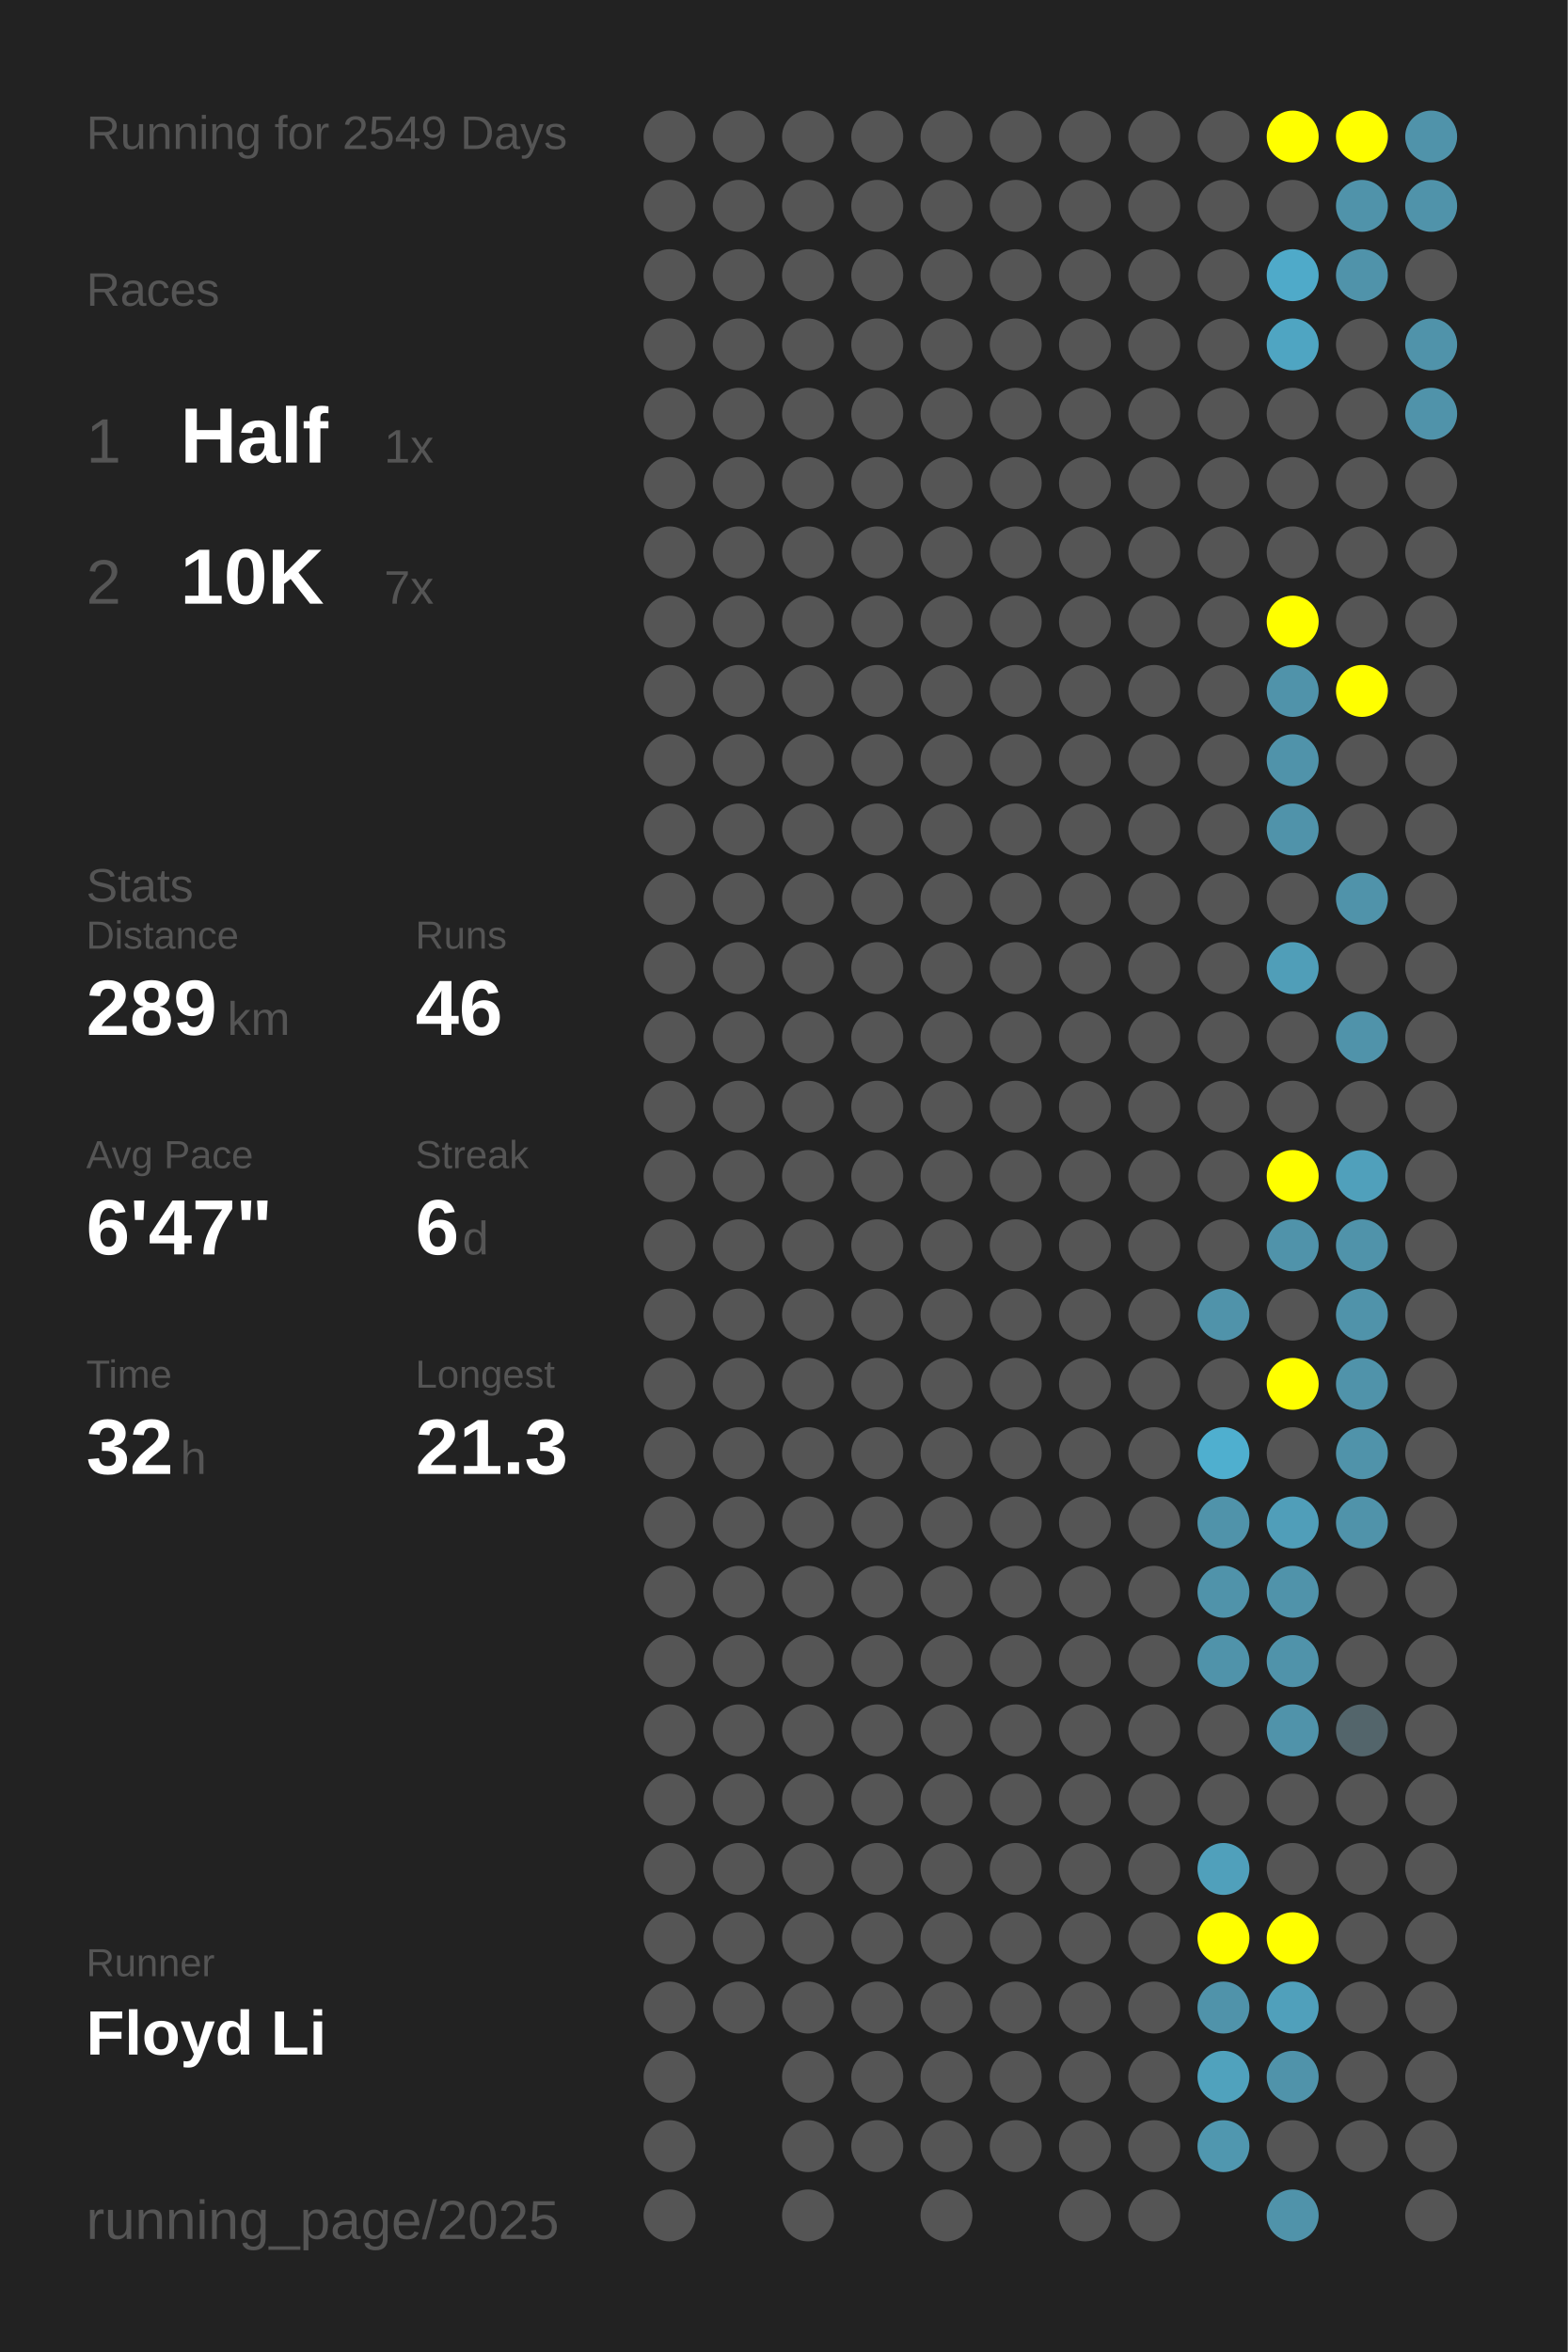
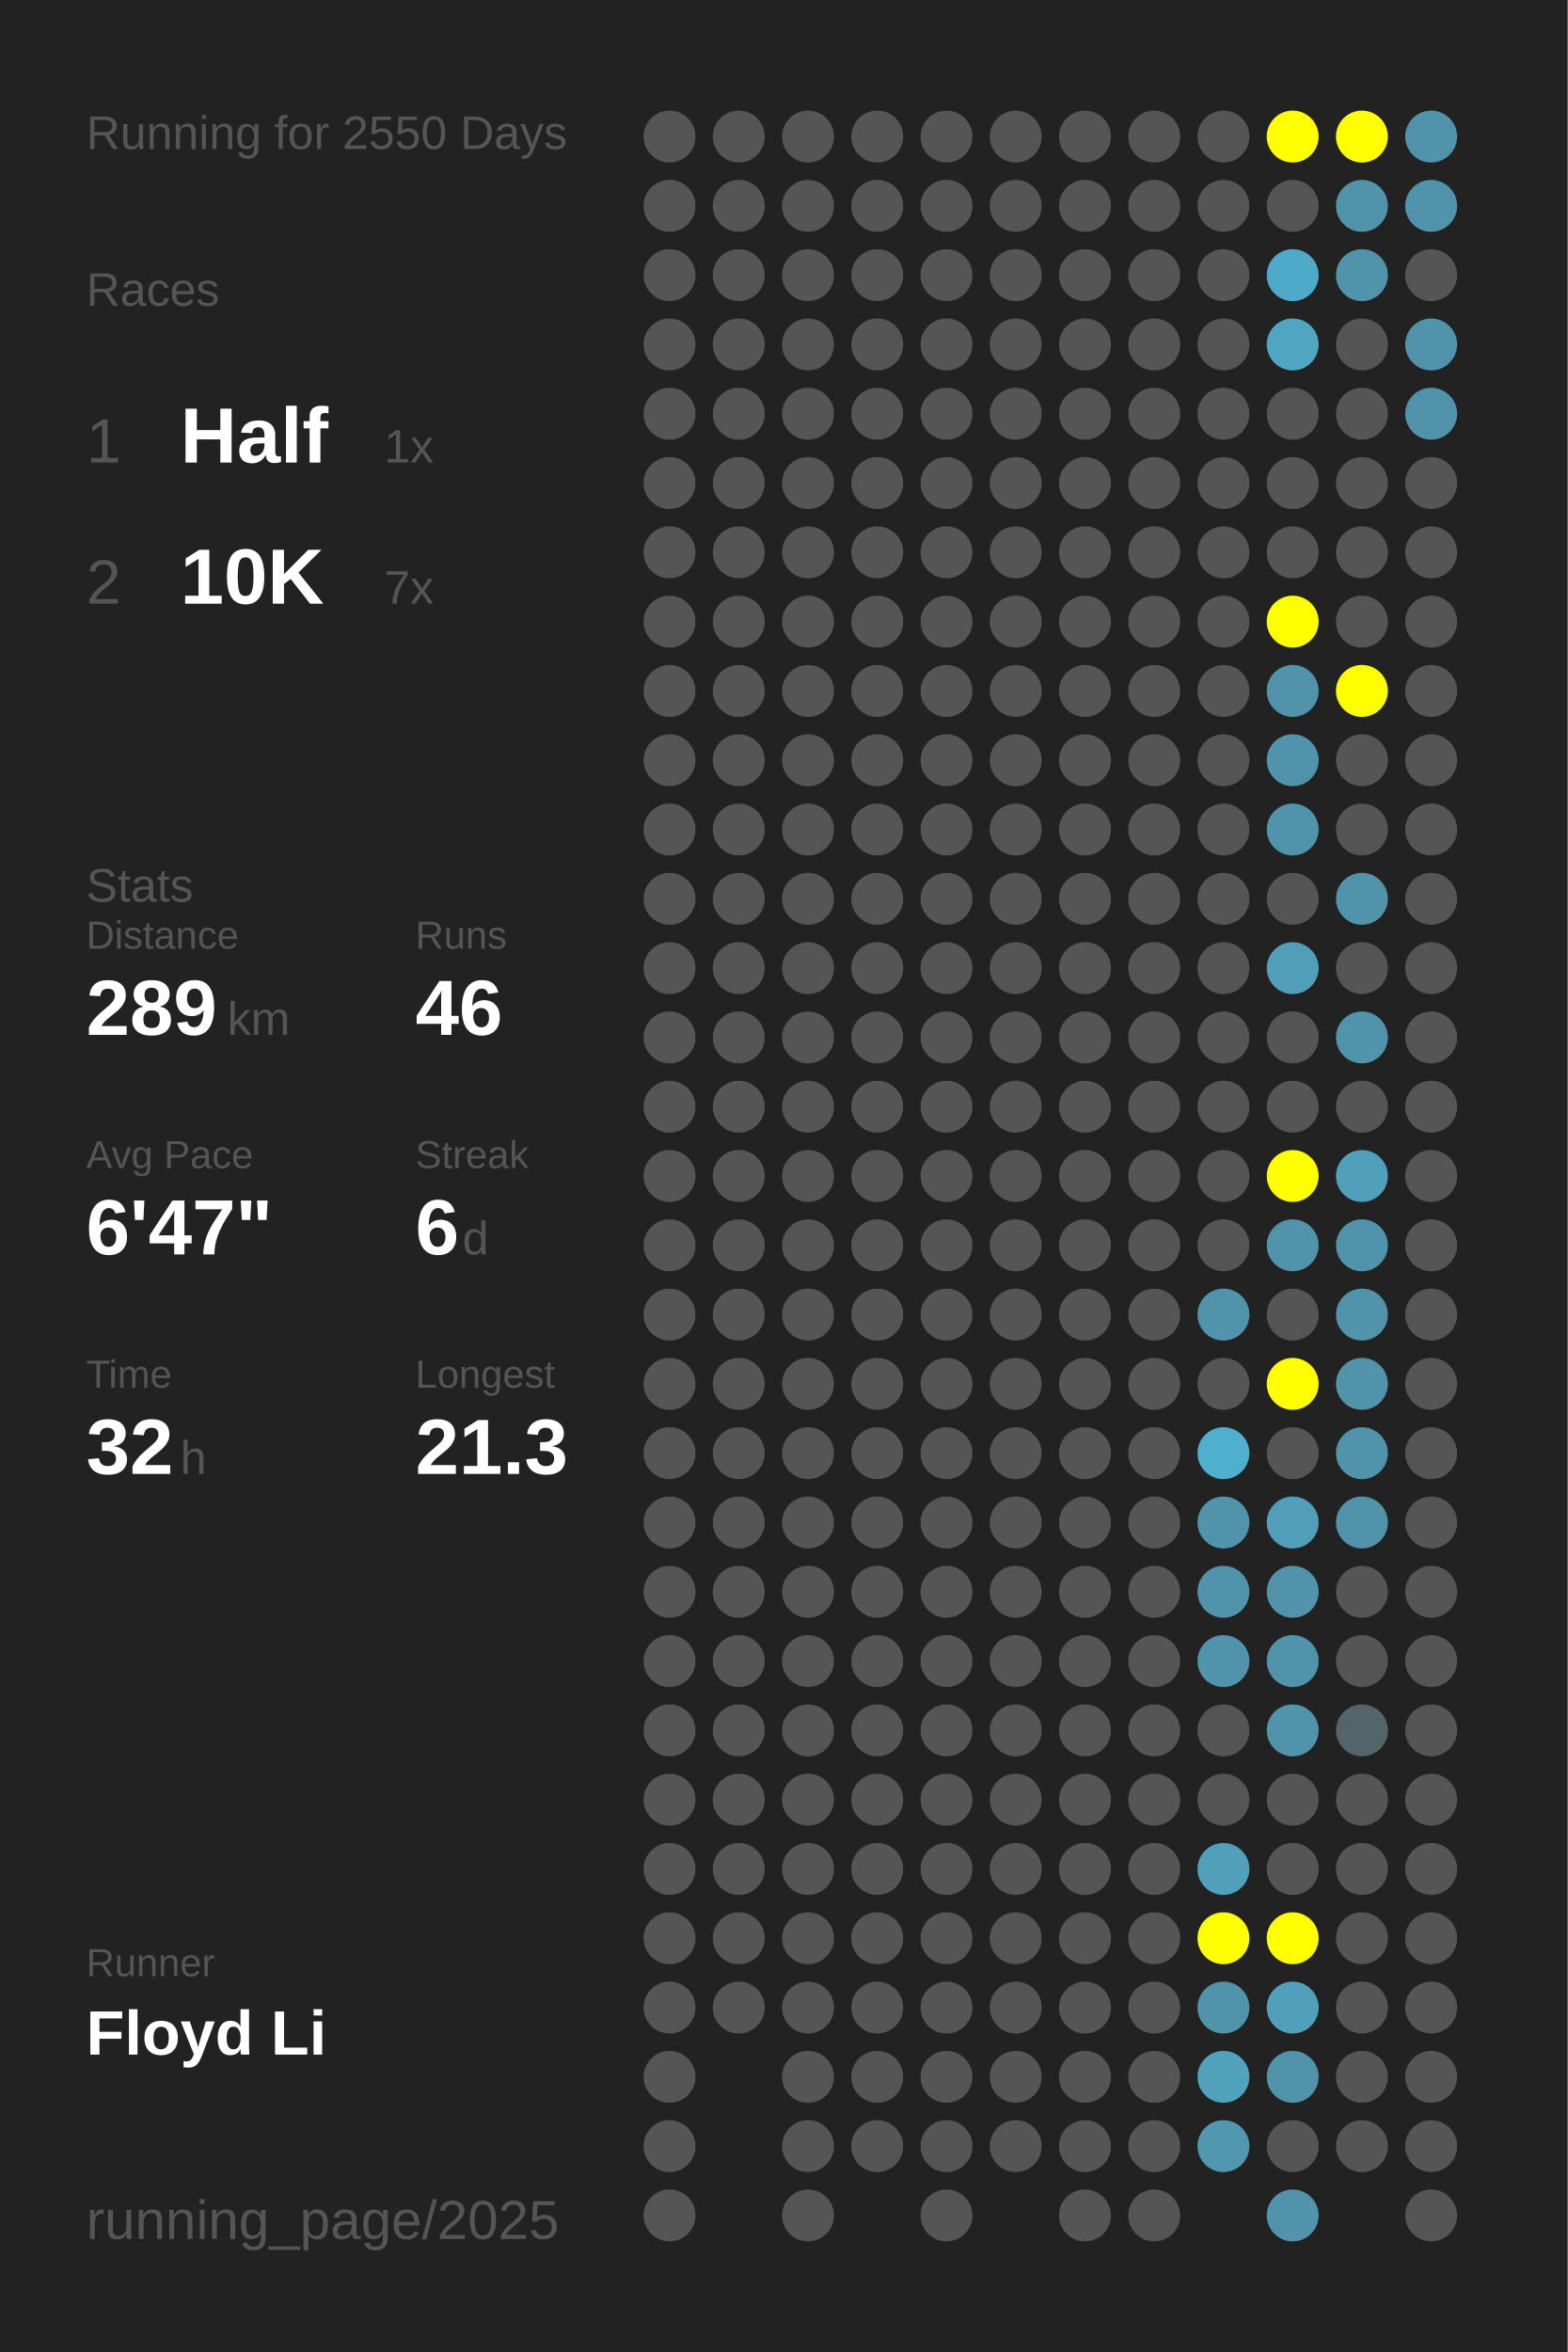
<svg xmlns="http://www.w3.org/2000/svg" baseProfile="full" height="300mm" version="1.1" viewBox="0,0,200,300" width="200mm">
  <defs />
  <rect fill="#222222" height="300" width="200" x="0" y="0" />
-   <text fill="#555555" style="font-size:6px; font-family:Arial;" x="11" y="19">Running for 2549 Days</text>
+   <text fill="#555555" style="font-size:6px; font-family:Arial;" x="11" y="19">Running for 2550 Days</text>
  <text fill="#555555" style="font-size:6px; font-family:Arial;" x="11" y="39">Races</text>
  <text fill="#555555" style="font-size:8px; font-family:Arial;" x="11" y="59">1</text>
  <text fill="#FFFFFF" style="font-size:10px; font-family:Arial; font-weight:bold;" x="23" y="59">Half</text>
  <text fill="#555555" style="font-size:6px; font-family:Arial;" x="49" y="59">1x</text>
  <text fill="#555555" style="font-size:8px; font-family:Arial;" x="11" y="77">2</text>
  <text fill="#FFFFFF" style="font-size:10px; font-family:Arial; font-weight:bold;" x="23" y="77">10K</text>
  <text fill="#555555" style="font-size:6px; font-family:Arial;" x="49" y="77">7x</text>
  <text fill="#555555" style="font-size:6px; font-family:Arial;" x="11" y="115">Stats</text>
  <text fill="#555555" style="font-size:5px; font-family:Arial;" x="11" y="121">Distance</text>
  <text fill="#FFFFFF" style="font-size:10px; font-family:Arial; font-weight:bold;" x="11" y="132">289</text>
  <text fill="#555555" style="font-size:6px; font-family:Arial;" x="29" y="132">km</text>
  <text fill="#555555" style="font-size:5px; font-family:Arial;" x="53" y="121">Runs</text>
  <text fill="#FFFFFF" style="font-size:10px; font-family:Arial; font-weight:bold;" x="53" y="132">46</text>
  <text fill="#555555" style="font-size:5px; font-family:Arial;" x="11" y="149">Avg Pace</text>
  <text fill="#FFFFFF" style="font-size:10px; font-family:Arial; font-weight:bold;" x="11" y="160">6'47"</text>
  <text fill="#555555" style="font-size:5px; font-family:Arial;" x="53" y="149">Streak</text>
  <text fill="#FFFFFF" style="font-size:10px; font-family:Arial; font-weight:bold;" x="53" y="160">6</text>
  <text fill="#555555" style="font-size:6px; font-family:Arial;" x="59" y="160">d</text>
  <text fill="#555555" style="font-size:5px; font-family:Arial;" x="11" y="177">Time</text>
  <text fill="#FFFFFF" style="font-size:10px; font-family:Arial; font-weight:bold;" x="11" y="188">32</text>
  <text fill="#555555" style="font-size:6px; font-family:Arial;" x="23" y="188">h</text>
  <text fill="#555555" style="font-size:5px; font-family:Arial;" x="53" y="177">Longest</text>
  <text fill="#FFFFFF" style="font-size:10px; font-family:Arial; font-weight:bold;" x="53" y="188">21.3</text>
  <text fill="#555555" style="font-size:5px; font-family:Arial;" x="11" y="252.065">Runner</text>
  <text fill="#FFFFFF" style="font-size:8px; font-family:Arial; font-weight:bold;" x="11" y="262.065">Floyd Li</text>
  <text fill="#555555" style="font-size:7px; font-family:Arial;" x="11" y="285.581">running_page/2025</text>
  <circle cx="85.417" cy="17.419" fill="#555555" r="3.312" />
  <circle cx="85.417" cy="26.258" fill="#555555" r="3.312" />
  <circle cx="85.417" cy="35.097" fill="#555555" r="3.312" />
  <circle cx="85.417" cy="43.935" fill="#555555" r="3.312" />
  <circle cx="85.417" cy="52.774" fill="#555555" r="3.312" />
  <circle cx="85.417" cy="61.613" fill="#555555" r="3.312" />
  <circle cx="85.417" cy="70.452" fill="#555555" r="3.312" />
  <circle cx="85.417" cy="79.29" fill="#555555" r="3.312" />
  <circle cx="85.417" cy="88.129" fill="#555555" r="3.312" />
  <circle cx="85.417" cy="96.968" fill="#555555" r="3.312" />
  <circle cx="85.417" cy="105.806" fill="#555555" r="3.312" />
  <circle cx="85.417" cy="114.645" fill="#555555" r="3.312" />
  <circle cx="85.417" cy="123.484" fill="#555555" r="3.312" />
  <circle cx="85.417" cy="132.323" fill="#555555" r="3.312" />
  <circle cx="85.417" cy="141.161" fill="#555555" r="3.312" />
  <circle cx="85.417" cy="150" fill="#555555" r="3.312" />
  <circle cx="85.417" cy="158.839" fill="#555555" r="3.312" />
  <circle cx="85.417" cy="167.677" fill="#555555" r="3.312" />
  <circle cx="85.417" cy="176.516" fill="#555555" r="3.312" />
  <circle cx="85.417" cy="185.355" fill="#555555" r="3.312" />
  <circle cx="85.417" cy="194.194" fill="#555555" r="3.312" />
  <circle cx="85.417" cy="203.032" fill="#555555" r="3.312" />
  <circle cx="85.417" cy="211.871" fill="#555555" r="3.312" />
  <circle cx="85.417" cy="220.71" fill="#555555" r="3.312" />
  <circle cx="85.417" cy="229.548" fill="#555555" r="3.312" />
  <circle cx="85.417" cy="238.387" fill="#555555" r="3.312" />
  <circle cx="85.417" cy="247.226" fill="#555555" r="3.312" />
  <circle cx="85.417" cy="256.065" fill="#555555" r="3.312" />
  <circle cx="85.417" cy="264.903" fill="#555555" r="3.312" />
  <circle cx="85.417" cy="273.742" fill="#555555" r="3.312" />
  <circle cx="85.417" cy="282.581" fill="#555555" r="3.312" />
  <circle cx="94.25" cy="17.419" fill="#555555" r="3.312" />
  <circle cx="94.25" cy="26.258" fill="#555555" r="3.312" />
  <circle cx="94.25" cy="35.097" fill="#555555" r="3.312" />
  <circle cx="94.25" cy="43.935" fill="#555555" r="3.312" />
  <circle cx="94.25" cy="52.774" fill="#555555" r="3.312" />
  <circle cx="94.25" cy="61.613" fill="#555555" r="3.312" />
  <circle cx="94.25" cy="70.452" fill="#555555" r="3.312" />
  <circle cx="94.25" cy="79.29" fill="#555555" r="3.312" />
  <circle cx="94.25" cy="88.129" fill="#555555" r="3.312" />
  <circle cx="94.25" cy="96.968" fill="#555555" r="3.312" />
  <circle cx="94.25" cy="105.806" fill="#555555" r="3.312" />
  <circle cx="94.25" cy="114.645" fill="#555555" r="3.312" />
  <circle cx="94.25" cy="123.484" fill="#555555" r="3.312" />
  <circle cx="94.25" cy="132.323" fill="#555555" r="3.312" />
  <circle cx="94.25" cy="141.161" fill="#555555" r="3.312" />
  <circle cx="94.25" cy="150" fill="#555555" r="3.312" />
  <circle cx="94.25" cy="158.839" fill="#555555" r="3.312" />
  <circle cx="94.25" cy="167.677" fill="#555555" r="3.312" />
  <circle cx="94.25" cy="176.516" fill="#555555" r="3.312" />
  <circle cx="94.25" cy="185.355" fill="#555555" r="3.312" />
  <circle cx="94.25" cy="194.194" fill="#555555" r="3.312" />
  <circle cx="94.25" cy="203.032" fill="#555555" r="3.312" />
  <circle cx="94.25" cy="211.871" fill="#555555" r="3.312" />
  <circle cx="94.25" cy="220.71" fill="#555555" r="3.312" />
  <circle cx="94.25" cy="229.548" fill="#555555" r="3.312" />
  <circle cx="94.25" cy="238.387" fill="#555555" r="3.312" />
  <circle cx="94.25" cy="247.226" fill="#555555" r="3.312" />
  <circle cx="94.25" cy="256.065" fill="#555555" r="3.312" />
  <circle cx="103.083" cy="17.419" fill="#555555" r="3.312" />
  <circle cx="103.083" cy="26.258" fill="#555555" r="3.312" />
  <circle cx="103.083" cy="35.097" fill="#555555" r="3.312" />
  <circle cx="103.083" cy="43.935" fill="#555555" r="3.312" />
  <circle cx="103.083" cy="52.774" fill="#555555" r="3.312" />
  <circle cx="103.083" cy="61.613" fill="#555555" r="3.312" />
  <circle cx="103.083" cy="70.452" fill="#555555" r="3.312" />
  <circle cx="103.083" cy="79.29" fill="#555555" r="3.312" />
  <circle cx="103.083" cy="88.129" fill="#555555" r="3.312" />
  <circle cx="103.083" cy="96.968" fill="#555555" r="3.312" />
  <circle cx="103.083" cy="105.806" fill="#555555" r="3.312" />
  <circle cx="103.083" cy="114.645" fill="#555555" r="3.312" />
  <circle cx="103.083" cy="123.484" fill="#555555" r="3.312" />
  <circle cx="103.083" cy="132.323" fill="#555555" r="3.312" />
  <circle cx="103.083" cy="141.161" fill="#555555" r="3.312" />
  <circle cx="103.083" cy="150" fill="#555555" r="3.312" />
  <circle cx="103.083" cy="158.839" fill="#555555" r="3.312" />
  <circle cx="103.083" cy="167.677" fill="#555555" r="3.312" />
  <circle cx="103.083" cy="176.516" fill="#555555" r="3.312" />
  <circle cx="103.083" cy="185.355" fill="#555555" r="3.312" />
  <circle cx="103.083" cy="194.194" fill="#555555" r="3.312" />
  <circle cx="103.083" cy="203.032" fill="#555555" r="3.312" />
  <circle cx="103.083" cy="211.871" fill="#555555" r="3.312" />
  <circle cx="103.083" cy="220.71" fill="#555555" r="3.312" />
  <circle cx="103.083" cy="229.548" fill="#555555" r="3.312" />
  <circle cx="103.083" cy="238.387" fill="#555555" r="3.312" />
  <circle cx="103.083" cy="247.226" fill="#555555" r="3.312" />
  <circle cx="103.083" cy="256.065" fill="#555555" r="3.312" />
  <circle cx="103.083" cy="264.903" fill="#555555" r="3.312" />
  <circle cx="103.083" cy="273.742" fill="#555555" r="3.312" />
  <circle cx="103.083" cy="282.581" fill="#555555" r="3.312" />
  <circle cx="111.917" cy="17.419" fill="#555555" r="3.312" />
  <circle cx="111.917" cy="26.258" fill="#555555" r="3.312" />
  <circle cx="111.917" cy="35.097" fill="#555555" r="3.312" />
  <circle cx="111.917" cy="43.935" fill="#555555" r="3.312" />
  <circle cx="111.917" cy="52.774" fill="#555555" r="3.312" />
  <circle cx="111.917" cy="61.613" fill="#555555" r="3.312" />
  <circle cx="111.917" cy="70.452" fill="#555555" r="3.312" />
  <circle cx="111.917" cy="79.29" fill="#555555" r="3.312" />
  <circle cx="111.917" cy="88.129" fill="#555555" r="3.312" />
  <circle cx="111.917" cy="96.968" fill="#555555" r="3.312" />
  <circle cx="111.917" cy="105.806" fill="#555555" r="3.312" />
  <circle cx="111.917" cy="114.645" fill="#555555" r="3.312" />
  <circle cx="111.917" cy="123.484" fill="#555555" r="3.312" />
  <circle cx="111.917" cy="132.323" fill="#555555" r="3.312" />
  <circle cx="111.917" cy="141.161" fill="#555555" r="3.312" />
  <circle cx="111.917" cy="150" fill="#555555" r="3.312" />
  <circle cx="111.917" cy="158.839" fill="#555555" r="3.312" />
  <circle cx="111.917" cy="167.677" fill="#555555" r="3.312" />
  <circle cx="111.917" cy="176.516" fill="#555555" r="3.312" />
  <circle cx="111.917" cy="185.355" fill="#555555" r="3.312" />
  <circle cx="111.917" cy="194.194" fill="#555555" r="3.312" />
  <circle cx="111.917" cy="203.032" fill="#555555" r="3.312" />
  <circle cx="111.917" cy="211.871" fill="#555555" r="3.312" />
  <circle cx="111.917" cy="220.71" fill="#555555" r="3.312" />
  <circle cx="111.917" cy="229.548" fill="#555555" r="3.312" />
  <circle cx="111.917" cy="238.387" fill="#555555" r="3.312" />
  <circle cx="111.917" cy="247.226" fill="#555555" r="3.312" />
  <circle cx="111.917" cy="256.065" fill="#555555" r="3.312" />
  <circle cx="111.917" cy="264.903" fill="#555555" r="3.312" />
  <circle cx="111.917" cy="273.742" fill="#555555" r="3.312" />
  <circle cx="120.75" cy="17.419" fill="#555555" r="3.312" />
  <circle cx="120.75" cy="26.258" fill="#555555" r="3.312" />
  <circle cx="120.75" cy="35.097" fill="#555555" r="3.312" />
  <circle cx="120.75" cy="43.935" fill="#555555" r="3.312" />
  <circle cx="120.75" cy="52.774" fill="#555555" r="3.312" />
  <circle cx="120.75" cy="61.613" fill="#555555" r="3.312" />
  <circle cx="120.75" cy="70.452" fill="#555555" r="3.312" />
  <circle cx="120.75" cy="79.29" fill="#555555" r="3.312" />
  <circle cx="120.75" cy="88.129" fill="#555555" r="3.312" />
  <circle cx="120.75" cy="96.968" fill="#555555" r="3.312" />
  <circle cx="120.75" cy="105.806" fill="#555555" r="3.312" />
  <circle cx="120.75" cy="114.645" fill="#555555" r="3.312" />
  <circle cx="120.75" cy="123.484" fill="#555555" r="3.312" />
  <circle cx="120.75" cy="132.323" fill="#555555" r="3.312" />
  <circle cx="120.75" cy="141.161" fill="#555555" r="3.312" />
  <circle cx="120.75" cy="150" fill="#555555" r="3.312" />
  <circle cx="120.75" cy="158.839" fill="#555555" r="3.312" />
  <circle cx="120.75" cy="167.677" fill="#555555" r="3.312" />
  <circle cx="120.75" cy="176.516" fill="#555555" r="3.312" />
  <circle cx="120.75" cy="185.355" fill="#555555" r="3.312" />
  <circle cx="120.75" cy="194.194" fill="#555555" r="3.312" />
  <circle cx="120.75" cy="203.032" fill="#555555" r="3.312" />
  <circle cx="120.75" cy="211.871" fill="#555555" r="3.312" />
  <circle cx="120.75" cy="220.71" fill="#555555" r="3.312" />
  <circle cx="120.75" cy="229.548" fill="#555555" r="3.312" />
  <circle cx="120.75" cy="238.387" fill="#555555" r="3.312" />
  <circle cx="120.75" cy="247.226" fill="#555555" r="3.312" />
  <circle cx="120.75" cy="256.065" fill="#555555" r="3.312" />
  <circle cx="120.75" cy="264.903" fill="#555555" r="3.312" />
  <circle cx="120.75" cy="273.742" fill="#555555" r="3.312" />
  <circle cx="120.75" cy="282.581" fill="#555555" r="3.312" />
  <circle cx="129.583" cy="17.419" fill="#555555" r="3.312" />
  <circle cx="129.583" cy="26.258" fill="#555555" r="3.312" />
  <circle cx="129.583" cy="35.097" fill="#555555" r="3.312" />
  <circle cx="129.583" cy="43.935" fill="#555555" r="3.312" />
  <circle cx="129.583" cy="52.774" fill="#555555" r="3.312" />
  <circle cx="129.583" cy="61.613" fill="#555555" r="3.312" />
  <circle cx="129.583" cy="70.452" fill="#555555" r="3.312" />
  <circle cx="129.583" cy="79.29" fill="#555555" r="3.312" />
  <circle cx="129.583" cy="88.129" fill="#555555" r="3.312" />
  <circle cx="129.583" cy="96.968" fill="#555555" r="3.312" />
  <circle cx="129.583" cy="105.806" fill="#555555" r="3.312" />
  <circle cx="129.583" cy="114.645" fill="#555555" r="3.312" />
  <circle cx="129.583" cy="123.484" fill="#555555" r="3.312" />
  <circle cx="129.583" cy="132.323" fill="#555555" r="3.312" />
  <circle cx="129.583" cy="141.161" fill="#555555" r="3.312" />
  <circle cx="129.583" cy="150" fill="#555555" r="3.312" />
  <circle cx="129.583" cy="158.839" fill="#555555" r="3.312" />
  <circle cx="129.583" cy="167.677" fill="#555555" r="3.312" />
  <circle cx="129.583" cy="176.516" fill="#555555" r="3.312" />
  <circle cx="129.583" cy="185.355" fill="#555555" r="3.312" />
  <circle cx="129.583" cy="194.194" fill="#555555" r="3.312" />
  <circle cx="129.583" cy="203.032" fill="#555555" r="3.312" />
  <circle cx="129.583" cy="211.871" fill="#555555" r="3.312" />
  <circle cx="129.583" cy="220.71" fill="#555555" r="3.312" />
  <circle cx="129.583" cy="229.548" fill="#555555" r="3.312" />
  <circle cx="129.583" cy="238.387" fill="#555555" r="3.312" />
  <circle cx="129.583" cy="247.226" fill="#555555" r="3.312" />
  <circle cx="129.583" cy="256.065" fill="#555555" r="3.312" />
  <circle cx="129.583" cy="264.903" fill="#555555" r="3.312" />
  <circle cx="129.583" cy="273.742" fill="#555555" r="3.312" />
  <circle cx="138.417" cy="17.419" fill="#555555" r="3.312" />
  <circle cx="138.417" cy="26.258" fill="#555555" r="3.312" />
  <circle cx="138.417" cy="35.097" fill="#555555" r="3.312" />
  <circle cx="138.417" cy="43.935" fill="#555555" r="3.312" />
  <circle cx="138.417" cy="52.774" fill="#555555" r="3.312" />
  <circle cx="138.417" cy="61.613" fill="#555555" r="3.312" />
  <circle cx="138.417" cy="70.452" fill="#555555" r="3.312" />
  <circle cx="138.417" cy="79.29" fill="#555555" r="3.312" />
  <circle cx="138.417" cy="88.129" fill="#555555" r="3.312" />
  <circle cx="138.417" cy="96.968" fill="#555555" r="3.312" />
  <circle cx="138.417" cy="105.806" fill="#555555" r="3.312" />
  <circle cx="138.417" cy="114.645" fill="#555555" r="3.312" />
  <circle cx="138.417" cy="123.484" fill="#555555" r="3.312" />
  <circle cx="138.417" cy="132.323" fill="#555555" r="3.312" />
  <circle cx="138.417" cy="141.161" fill="#555555" r="3.312" />
  <circle cx="138.417" cy="150" fill="#555555" r="3.312" />
  <circle cx="138.417" cy="158.839" fill="#555555" r="3.312" />
  <circle cx="138.417" cy="167.677" fill="#555555" r="3.312" />
  <circle cx="138.417" cy="176.516" fill="#555555" r="3.312" />
  <circle cx="138.417" cy="185.355" fill="#555555" r="3.312" />
  <circle cx="138.417" cy="194.194" fill="#555555" r="3.312" />
  <circle cx="138.417" cy="203.032" fill="#555555" r="3.312" />
  <circle cx="138.417" cy="211.871" fill="#555555" r="3.312" />
  <circle cx="138.417" cy="220.71" fill="#555555" r="3.312" />
  <circle cx="138.417" cy="229.548" fill="#555555" r="3.312" />
  <circle cx="138.417" cy="238.387" fill="#555555" r="3.312" />
  <circle cx="138.417" cy="247.226" fill="#555555" r="3.312" />
  <circle cx="138.417" cy="256.065" fill="#555555" r="3.312" />
  <circle cx="138.417" cy="264.903" fill="#555555" r="3.312" />
  <circle cx="138.417" cy="273.742" fill="#555555" r="3.312" />
  <circle cx="138.417" cy="282.581" fill="#555555" r="3.312" />
  <circle cx="147.25" cy="17.419" fill="#555555" r="3.312" />
  <circle cx="147.25" cy="26.258" fill="#555555" r="3.312" />
  <circle cx="147.25" cy="35.097" fill="#555555" r="3.312" />
  <circle cx="147.25" cy="43.935" fill="#555555" r="3.312" />
  <circle cx="147.25" cy="52.774" fill="#555555" r="3.312" />
  <circle cx="147.25" cy="61.613" fill="#555555" r="3.312" />
  <circle cx="147.25" cy="70.452" fill="#555555" r="3.312" />
  <circle cx="147.25" cy="79.29" fill="#555555" r="3.312" />
  <circle cx="147.25" cy="88.129" fill="#555555" r="3.312" />
  <circle cx="147.25" cy="96.968" fill="#555555" r="3.312" />
  <circle cx="147.25" cy="105.806" fill="#555555" r="3.312" />
  <circle cx="147.25" cy="114.645" fill="#555555" r="3.312" />
  <circle cx="147.25" cy="123.484" fill="#555555" r="3.312" />
  <circle cx="147.25" cy="132.323" fill="#555555" r="3.312" />
  <circle cx="147.25" cy="141.161" fill="#555555" r="3.312" />
  <circle cx="147.25" cy="150" fill="#555555" r="3.312" />
  <circle cx="147.25" cy="158.839" fill="#555555" r="3.312" />
  <circle cx="147.25" cy="167.677" fill="#555555" r="3.312" />
  <circle cx="147.25" cy="176.516" fill="#555555" r="3.312" />
  <circle cx="147.25" cy="185.355" fill="#555555" r="3.312" />
  <circle cx="147.25" cy="194.194" fill="#555555" r="3.312" />
  <circle cx="147.25" cy="203.032" fill="#555555" r="3.312" />
  <circle cx="147.25" cy="211.871" fill="#555555" r="3.312" />
  <circle cx="147.25" cy="220.71" fill="#555555" r="3.312" />
  <circle cx="147.25" cy="229.548" fill="#555555" r="3.312" />
  <circle cx="147.25" cy="238.387" fill="#555555" r="3.312" />
  <circle cx="147.25" cy="247.226" fill="#555555" r="3.312" />
  <circle cx="147.25" cy="256.065" fill="#555555" r="3.312" />
  <circle cx="147.25" cy="264.903" fill="#555555" r="3.312" />
  <circle cx="147.25" cy="273.742" fill="#555555" r="3.312" />
  <circle cx="147.25" cy="282.581" fill="#555555" r="3.312" />
  <circle cx="156.083" cy="17.419" fill="#555555" r="3.312" />
  <circle cx="156.083" cy="26.258" fill="#555555" r="3.312" />
  <circle cx="156.083" cy="35.097" fill="#555555" r="3.312" />
  <circle cx="156.083" cy="43.935" fill="#555555" r="3.312" />
  <circle cx="156.083" cy="52.774" fill="#555555" r="3.312" />
  <circle cx="156.083" cy="61.613" fill="#555555" r="3.312" />
  <circle cx="156.083" cy="70.452" fill="#555555" r="3.312" />
  <circle cx="156.083" cy="79.29" fill="#555555" r="3.312" />
  <circle cx="156.083" cy="88.129" fill="#555555" r="3.312" />
  <circle cx="156.083" cy="96.968" fill="#555555" r="3.312" />
  <circle cx="156.083" cy="105.806" fill="#555555" r="3.312" />
  <circle cx="156.083" cy="114.645" fill="#555555" r="3.312" />
  <circle cx="156.083" cy="123.484" fill="#555555" r="3.312" />
  <circle cx="156.083" cy="132.323" fill="#555555" r="3.312" />
  <circle cx="156.083" cy="141.161" fill="#555555" r="3.312" />
  <circle cx="156.083" cy="150" fill="#555555" r="3.312" />
  <circle cx="156.083" cy="158.839" fill="#555555" r="3.312" />
  <circle cx="156.083" cy="167.677" fill="#5093aa" r="3.312" />
  <circle cx="156.083" cy="176.516" fill="#555555" r="3.312" />
  <circle cx="156.083" cy="185.355" fill="#4fafcf" r="3.312" />
  <circle cx="156.083" cy="194.194" fill="#5093aa" r="3.312" />
  <circle cx="156.083" cy="203.032" fill="#5093aa" r="3.312" />
  <circle cx="156.083" cy="211.871" fill="#5093aa" r="3.312" />
  <circle cx="156.083" cy="220.71" fill="#555555" r="3.312" />
  <circle cx="156.083" cy="229.548" fill="#555555" r="3.312" />
  <circle cx="156.083" cy="238.387" fill="#50a0bb" r="3.312" />
  <circle cx="156.083" cy="247.226" fill="#FFFF00" r="3.312" />
  <circle cx="156.083" cy="256.065" fill="#5093aa" r="3.312" />
  <circle cx="156.083" cy="264.903" fill="#50a2bd" r="3.312" />
  <circle cx="156.083" cy="273.742" fill="#5097af" r="3.312" />
  <circle cx="164.917" cy="17.419" fill="#FFFF00" r="3.312" />
  <circle cx="164.917" cy="26.258" fill="#555555" r="3.312" />
  <circle cx="164.917" cy="35.097" fill="#4faac9" r="3.312" />
  <circle cx="164.917" cy="43.935" fill="#4fa5c2" r="3.312" />
  <circle cx="164.917" cy="52.774" fill="#555555" r="3.312" />
  <circle cx="164.917" cy="61.613" fill="#555555" r="3.312" />
  <circle cx="164.917" cy="70.452" fill="#555555" r="3.312" />
  <circle cx="164.917" cy="79.29" fill="#FFFF00" r="3.312" />
  <circle cx="164.917" cy="88.129" fill="#5093aa" r="3.312" />
  <circle cx="164.917" cy="96.968" fill="#5093aa" r="3.312" />
  <circle cx="164.917" cy="105.806" fill="#5093aa" r="3.312" />
  <circle cx="164.917" cy="114.645" fill="#555555" r="3.312" />
  <circle cx="164.917" cy="123.484" fill="#509eb8" r="3.312" />
  <circle cx="164.917" cy="132.323" fill="#555555" r="3.312" />
  <circle cx="164.917" cy="141.161" fill="#555555" r="3.312" />
  <circle cx="164.917" cy="150" fill="#FFFF00" r="3.312" />
  <circle cx="164.917" cy="158.839" fill="#5093aa" r="3.312" />
  <circle cx="164.917" cy="167.677" fill="#555555" r="3.312" />
  <circle cx="164.917" cy="176.516" fill="#FFFF00" r="3.312" />
  <circle cx="164.917" cy="185.355" fill="#555555" r="3.312" />
  <circle cx="164.917" cy="194.194" fill="#509eb9" r="3.312" />
  <circle cx="164.917" cy="203.032" fill="#5093aa" r="3.312" />
  <circle cx="164.917" cy="211.871" fill="#5093aa" r="3.312" />
  <circle cx="164.917" cy="220.71" fill="#5093aa" r="3.312" />
  <circle cx="164.917" cy="229.548" fill="#555555" r="3.312" />
  <circle cx="164.917" cy="238.387" fill="#555555" r="3.312" />
  <circle cx="164.917" cy="247.226" fill="#FFFF00" r="3.312" />
  <circle cx="164.917" cy="256.065" fill="#50a0bb" r="3.312" />
  <circle cx="164.917" cy="264.903" fill="#5093aa" r="3.312" />
  <circle cx="164.917" cy="273.742" fill="#555555" r="3.312" />
  <circle cx="164.917" cy="282.581" fill="#5093aa" r="3.312" />
  <circle cx="173.75" cy="17.419" fill="#FFFF00" r="3.312" />
  <circle cx="173.75" cy="26.258" fill="#5093aa" r="3.312" />
  <circle cx="173.75" cy="35.097" fill="#5093aa" r="3.312" />
  <circle cx="173.75" cy="43.935" fill="#555555" r="3.312" />
  <circle cx="173.75" cy="52.774" fill="#555555" r="3.312" />
  <circle cx="173.75" cy="61.613" fill="#555555" r="3.312" />
  <circle cx="173.75" cy="70.452" fill="#555555" r="3.312" />
  <circle cx="173.75" cy="79.29" fill="#555555" r="3.312" />
  <circle cx="173.75" cy="88.129" fill="#FFFF00" r="3.312" />
  <circle cx="173.75" cy="96.968" fill="#555555" r="3.312" />
  <circle cx="173.75" cy="105.806" fill="#555555" r="3.312" />
  <circle cx="173.75" cy="114.645" fill="#5093aa" r="3.312" />
  <circle cx="173.75" cy="123.484" fill="#555555" r="3.312" />
  <circle cx="173.75" cy="132.323" fill="#5093aa" r="3.312" />
  <circle cx="173.75" cy="141.161" fill="#555555" r="3.312" />
  <circle cx="173.75" cy="150" fill="#50a0bb" r="3.312" />
  <circle cx="173.75" cy="158.839" fill="#5093aa" r="3.312" />
  <circle cx="173.75" cy="167.677" fill="#5093aa" r="3.312" />
  <circle cx="173.75" cy="176.516" fill="#5093aa" r="3.312" />
  <circle cx="173.75" cy="185.355" fill="#5093aa" r="3.312" />
  <circle cx="173.75" cy="194.194" fill="#5093aa" r="3.312" />
  <circle cx="173.75" cy="203.032" fill="#555555" r="3.312" />
  <circle cx="173.75" cy="211.871" fill="#555555" r="3.312" />
  <circle cx="173.75" cy="220.71" fill="#53656b" r="3.312" />
  <circle cx="173.75" cy="229.548" fill="#555555" r="3.312" />
  <circle cx="173.75" cy="238.387" fill="#555555" r="3.312" />
  <circle cx="173.75" cy="247.226" fill="#555555" r="3.312" />
  <circle cx="173.75" cy="256.065" fill="#555555" r="3.312" />
  <circle cx="173.75" cy="264.903" fill="#555555" r="3.312" />
  <circle cx="173.75" cy="273.742" fill="#555555" r="3.312" />
  <circle cx="182.583" cy="17.419" fill="#5093aa" r="3.312" />
  <circle cx="182.583" cy="26.258" fill="#5093aa" r="3.312" />
  <circle cx="182.583" cy="35.097" fill="#555555" r="3.312" />
  <circle cx="182.583" cy="43.935" fill="#5093aa" r="3.312" />
  <circle cx="182.583" cy="52.774" fill="#5093aa" r="3.312" />
  <circle cx="182.583" cy="61.613" fill="#555555" r="3.312" />
  <circle cx="182.583" cy="70.452" fill="#555555" r="3.312" />
  <circle cx="182.583" cy="79.29" fill="#555555" r="3.312" />
  <circle cx="182.583" cy="88.129" fill="#555555" r="3.312" />
  <circle cx="182.583" cy="96.968" fill="#555555" r="3.312" />
  <circle cx="182.583" cy="105.806" fill="#555555" r="3.312" />
  <circle cx="182.583" cy="114.645" fill="#555555" r="3.312" />
  <circle cx="182.583" cy="123.484" fill="#555555" r="3.312" />
  <circle cx="182.583" cy="132.323" fill="#555555" r="3.312" />
  <circle cx="182.583" cy="141.161" fill="#555555" r="3.312" />
  <circle cx="182.583" cy="150" fill="#555555" r="3.312" />
  <circle cx="182.583" cy="158.839" fill="#555555" r="3.312" />
  <circle cx="182.583" cy="167.677" fill="#555555" r="3.312" />
  <circle cx="182.583" cy="176.516" fill="#555555" r="3.312" />
  <circle cx="182.583" cy="185.355" fill="#555555" r="3.312" />
  <circle cx="182.583" cy="194.194" fill="#555555" r="3.312" />
  <circle cx="182.583" cy="203.032" fill="#555555" r="3.312" />
  <circle cx="182.583" cy="211.871" fill="#555555" r="3.312" />
  <circle cx="182.583" cy="220.71" fill="#555555" r="3.312" />
  <circle cx="182.583" cy="229.548" fill="#555555" r="3.312" />
  <circle cx="182.583" cy="238.387" fill="#555555" r="3.312" />
  <circle cx="182.583" cy="247.226" fill="#555555" r="3.312" />
  <circle cx="182.583" cy="256.065" fill="#555555" r="3.312" />
  <circle cx="182.583" cy="264.903" fill="#555555" r="3.312" />
  <circle cx="182.583" cy="273.742" fill="#555555" r="3.312" />
  <circle cx="182.583" cy="282.581" fill="#555555" r="3.312" />
</svg>
